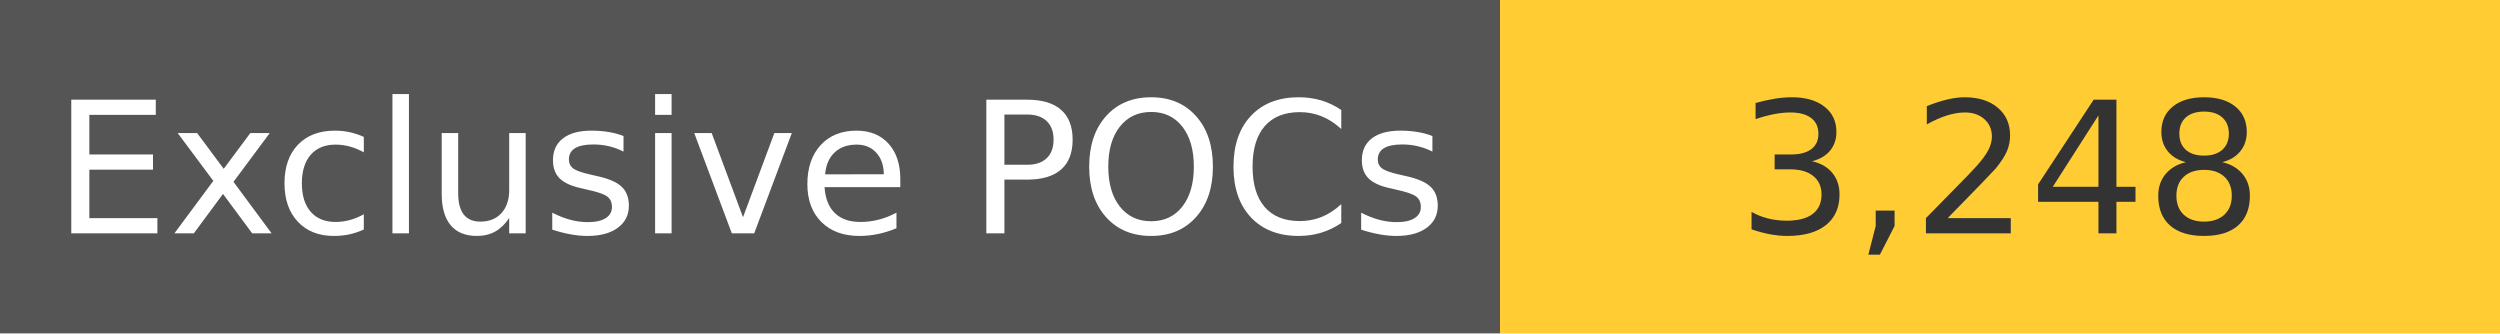
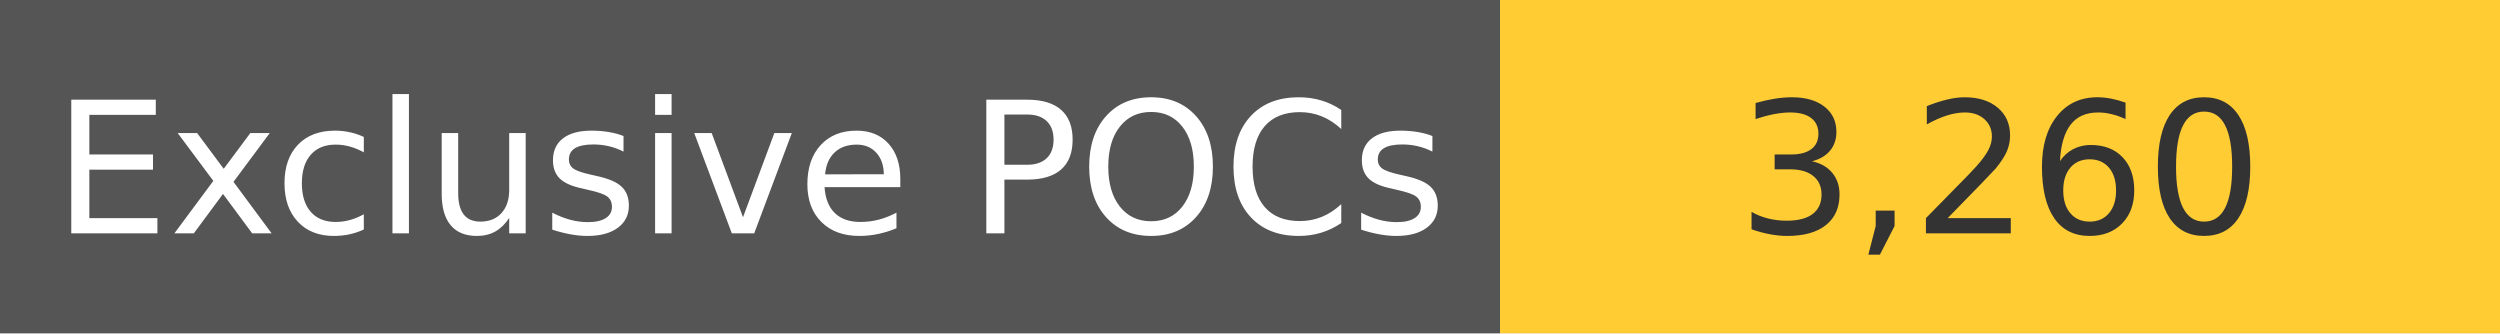
<svg xmlns="http://www.w3.org/2000/svg" width="150" height="20" role="img">
  <linearGradient id="s" x2="0" y2="100%">
    <stop offset="0" stop-color="#bbb" stop-opacity=".1" />
    <stop offset="1" stop-opacity=".1" />
  </linearGradient>
  <g>
    <rect width="90" height="20" fill="#555" />
    <rect x="90" width="267" height="20" fill="#ffcc33" />
  </g>
  <g fill="#fff" text-anchor="middle" font-family="Verdana,Geneva,DejaVu Sans,sans-serif" text-rendering="geometricPrecision" font-size="110">
    <text x="450" y="140" transform="scale(.1)" fill="#fff">
            Exclusive POCs
        </text>
    <text x="1200" y="140" transform="scale(.1)" fill="#333">
-             3,248
+             3,260
        </text>
  </g>
</svg>
